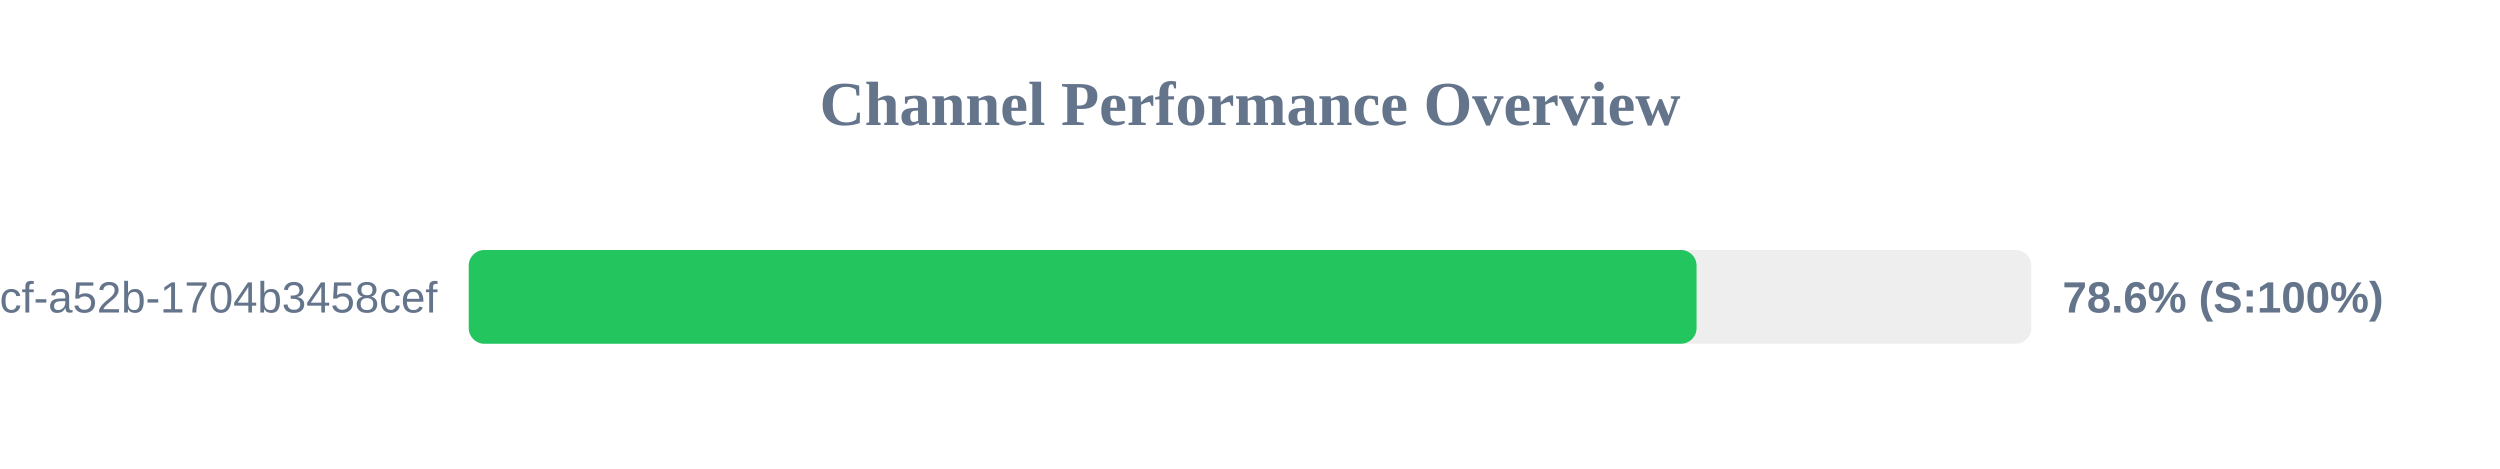
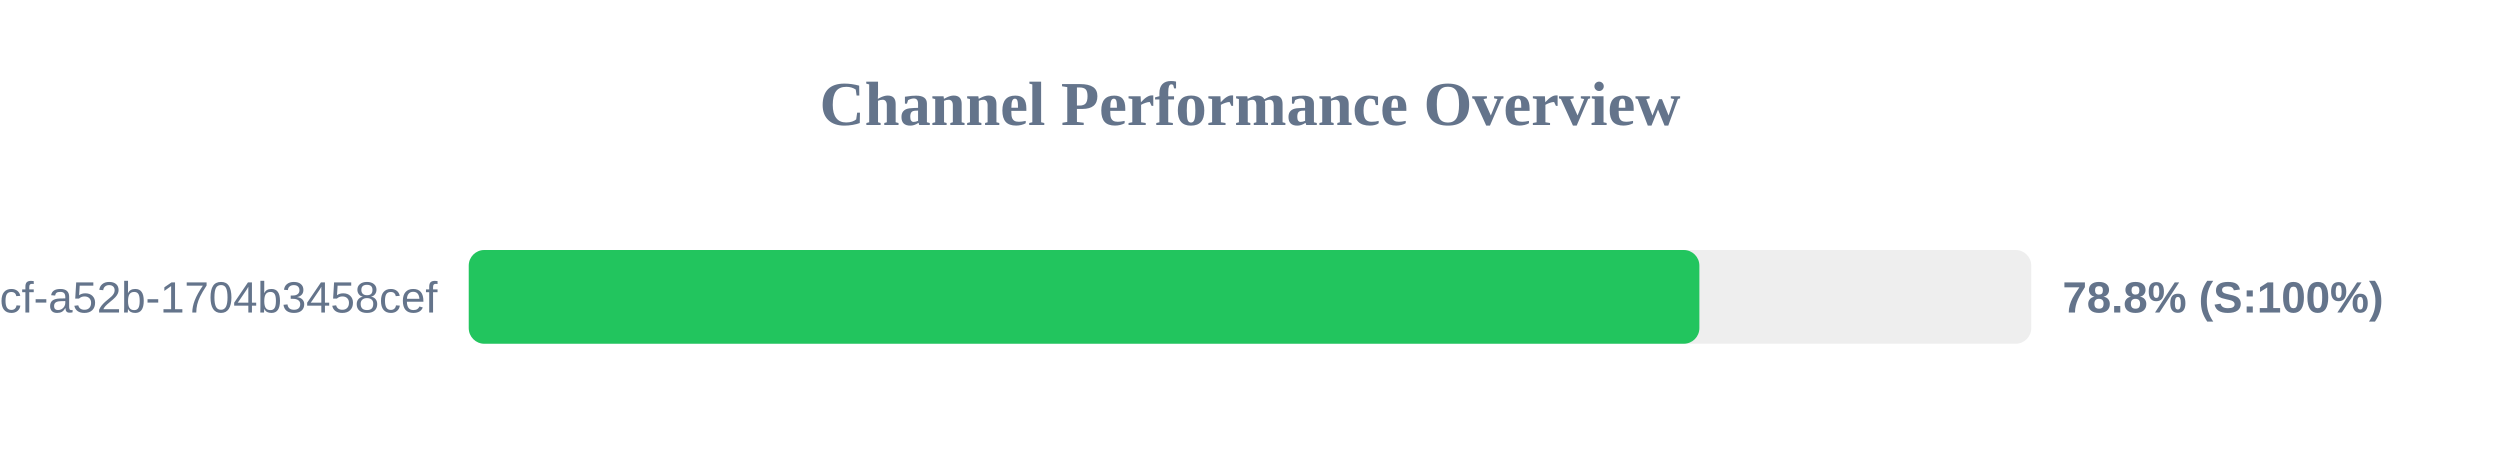
<svg xmlns="http://www.w3.org/2000/svg" width="800" height="150" version="1.1">
  <style>
        .row { font: 14px Arial; fill: #64748b; }
        .score { font: bold 14px Arial; fill: #64748b; }
    </style>
  <text x="400" y="40" text-anchor="middle" font-size="20px" font-weight="bold" fill="#64748b">Channel Performance Overview</text>
  <rect x="150" y="80" width="500" height="30" fill="#eee" rx="5" />
-   <rect x="150" y="80" width="392.9" height="30" fill="#22c55e" rx="5" />
+   <rect x="150" y="80" width="393.8" height="30" fill="#22c55e" rx="5" />
  <text x="140" y="100" text-anchor="end" class="row">?uuid=0cb527d9-6117-4bcf-a52b-1704b3458cef</text>
-   <text x="660" y="100" text-anchor="start" class="score">78.6% (S:100%)</text>
+   <text x="660" y="100" text-anchor="start" class="score">78.8% (S:100%)</text>
</svg>
